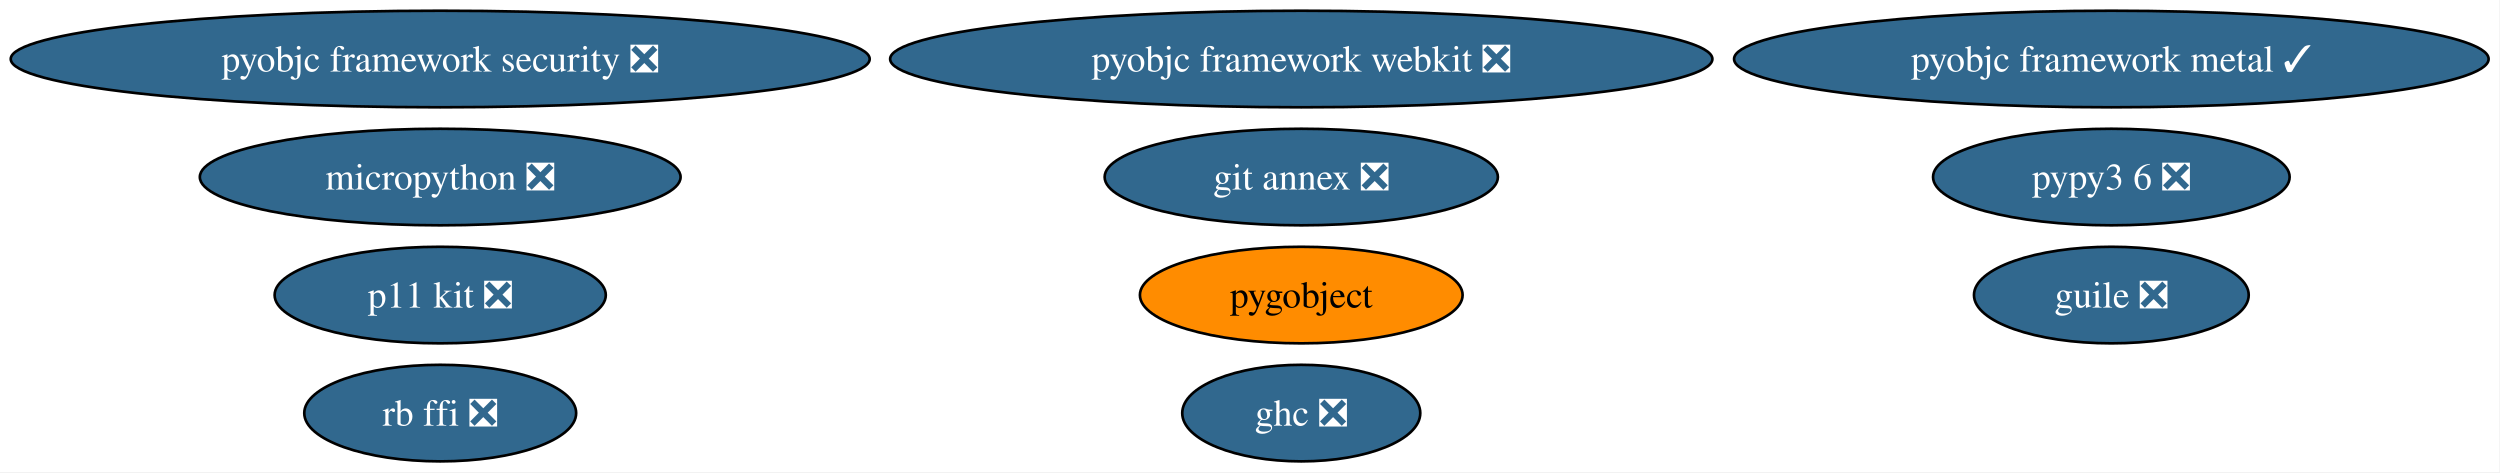
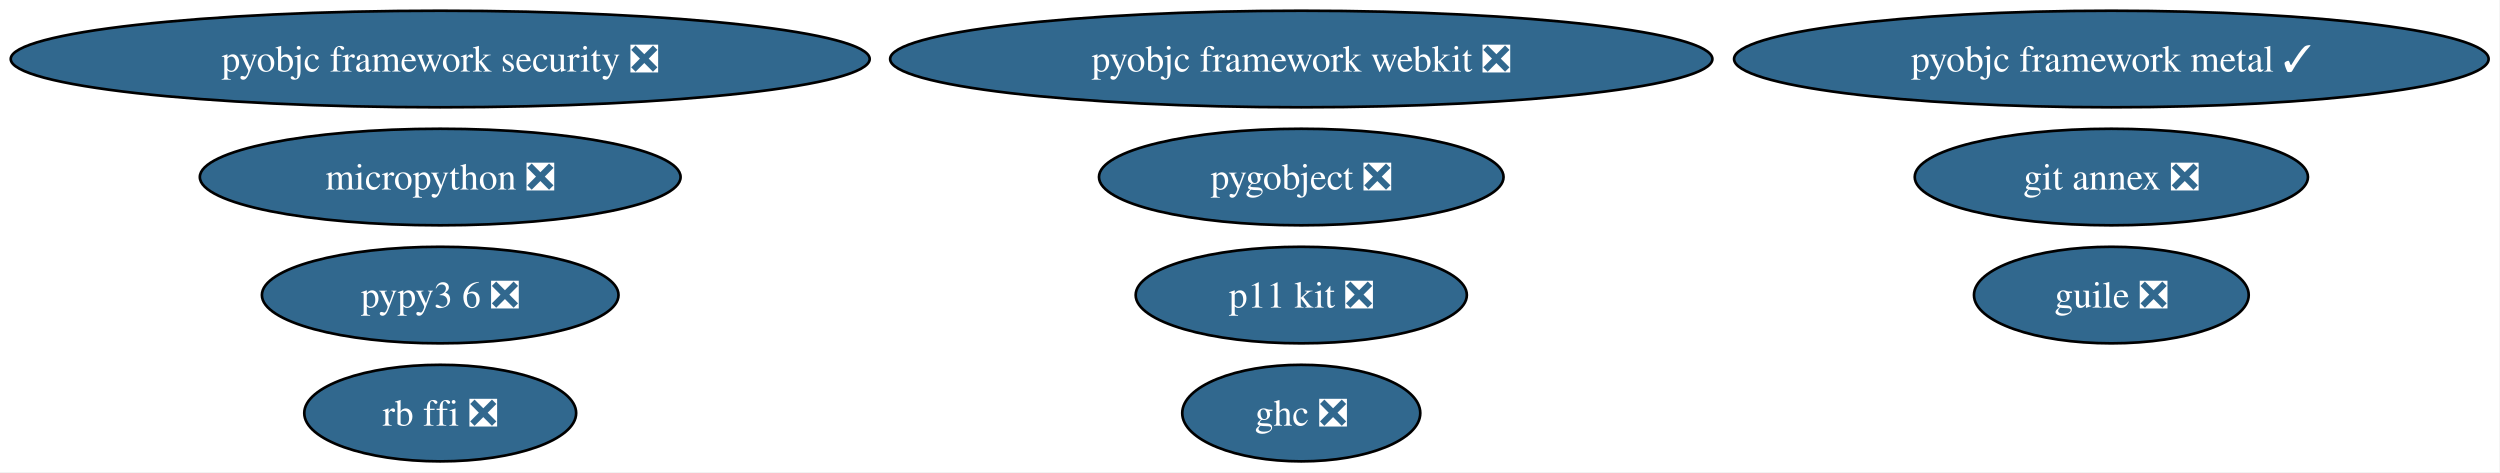
<svg xmlns="http://www.w3.org/2000/svg" xmlns:xlink="http://www.w3.org/1999/xlink" width="932pt" height="176pt" viewBox="0.00 0.00 932.00 176.00">
  <g id="graph0" class="graph" transform="scale(1 1) rotate(0) translate(4 172)">
    <polygon fill="white" stroke="none" points="-4,4 -4,-172 927.76,-172 927.76,4 -4,4" />
    <g id="node1" class="node">
      <g id="a_node1">
-         <a xlink:href="https://github.com/conda-forge/pygobject-feedstock" xlink:title="pygobject">
-           <ellipse fill="#ff8c00" stroke="black" cx="481.11" cy="-62" rx="60.15" ry="18" />
-           <text xml:space="preserve" text-anchor="middle" x="481.11" y="-57.33" font-family="Times,serif" font-size="14.00">pygobject</text>
+         <a xlink:href="https://github.com/conda-forge/pygobject-feedstock/pull/68" xlink:title="pygobject ❎">
+           <ellipse fill="#31688e" stroke="black" cx="481.11" cy="-106" rx="75.41" ry="18" />
+           <text xml:space="preserve" text-anchor="middle" x="481.11" y="-101.33" font-family="Times,serif" font-size="14.00" fill="white">pygobject ❎</text>
        </a>
      </g>
    </g>
    <g id="node2" class="node">
      <g id="a_node2">
        <a xlink:href="https://github.com/conda-forge/git-annex-feedstock/pull/165" xlink:title="git annex ❎">
-           <ellipse fill="#31688e" stroke="black" cx="481.11" cy="-106" rx="73.3" ry="18" />
-           <text xml:space="preserve" text-anchor="middle" x="481.11" y="-101.33" font-family="Times,serif" font-size="14.00" fill="white">git annex ❎</text>
+           <ellipse fill="#31688e" stroke="black" cx="783.11" cy="-106" rx="73.3" ry="18" />
+           <text xml:space="preserve" text-anchor="middle" x="783.11" y="-101.33" font-family="Times,serif" font-size="14.00" fill="white">git annex ❎</text>
        </a>
      </g>
    </g>
    <g id="node3" class="node">
      <g id="a_node3">
        <a xlink:href="https://github.com/conda-forge/p11-kit-feedstock/pull/32" xlink:title="p11 kit ❎">
-           <ellipse fill="#31688e" stroke="black" cx="160.11" cy="-62" rx="61.73" ry="18" />
-           <text xml:space="preserve" text-anchor="middle" x="160.11" y="-57.33" font-family="Times,serif" font-size="14.00" fill="white">p11 kit ❎</text>
+           <ellipse fill="#31688e" stroke="black" cx="481.11" cy="-62" rx="61.73" ry="18" />
+           <text xml:space="preserve" text-anchor="middle" x="481.11" y="-57.33" font-family="Times,serif" font-size="14.00" fill="white">p11 kit ❎</text>
        </a>
      </g>
    </g>
    <g id="node4" class="node">
      <g id="a_node4">
        <a xlink:href="https://github.com/conda-forge/ghc-feedstock/pull/61" xlink:title="ghc ❎">
          <ellipse fill="#31688e" stroke="black" cx="481.11" cy="-18" rx="44.37" ry="18" />
          <text xml:space="preserve" text-anchor="middle" x="481.11" y="-13.32" font-family="Times,serif" font-size="14.00" fill="white">ghc ❎</text>
        </a>
      </g>
    </g>
    <g id="node5" class="node">
      <g id="a_node5">
        <a xlink:href="https://github.com/conda-forge/pypy3.6-feedstock/pull/123" xlink:title="pypy3 6 ❎">
-           <ellipse fill="#31688e" stroke="black" cx="783.11" cy="-106" rx="66.47" ry="18" />
-           <text xml:space="preserve" text-anchor="middle" x="783.11" y="-101.33" font-family="Times,serif" font-size="14.00" fill="white">pypy3 6 ❎</text>
+           <ellipse fill="#31688e" stroke="black" cx="160.11" cy="-62" rx="66.47" ry="18" />
+           <text xml:space="preserve" text-anchor="middle" x="160.11" y="-57.33" font-family="Times,serif" font-size="14.00" fill="white">pypy3 6 ❎</text>
        </a>
      </g>
    </g>
    <g id="node6" class="node">
      <g id="a_node6">
        <a xlink:href="https://github.com/conda-forge/guile-feedstock/pull/17" xlink:title="guile ❎">
          <ellipse fill="#31688e" stroke="black" cx="783.11" cy="-62" rx="51.21" ry="18" />
          <text xml:space="preserve" text-anchor="middle" x="783.11" y="-57.33" font-family="Times,serif" font-size="14.00" fill="white">guile ❎</text>
        </a>
      </g>
    </g>
    <g id="node7" class="node">
      <g id="a_node7">
        <a xlink:href="https://github.com/conda-forge/rb-ffi-feedstock/pull/13" xlink:title="rb ffi ❎">
          <ellipse fill="#31688e" stroke="black" cx="160.11" cy="-18" rx="50.68" ry="18" />
          <text xml:space="preserve" text-anchor="middle" x="160.11" y="-13.32" font-family="Times,serif" font-size="14.00" fill="white">rb ffi ❎</text>
        </a>
      </g>
    </g>
    <g id="node8" class="node">
      <g id="a_node8">
        <a xlink:href="https://github.com/conda-forge/micropython-feedstock/pull/16" xlink:title="micropython ❎">
          <ellipse fill="#31688e" stroke="black" cx="160.11" cy="-106" rx="89.61" ry="18" />
          <text xml:space="preserve" text-anchor="middle" x="160.11" y="-101.33" font-family="Times,serif" font-size="14.00" fill="white">micropython ❎</text>
        </a>
      </g>
    </g>
    <g id="node9" class="node">
      <g id="a_node9">
        <a xlink:href="https://github.com/conda-forge/pyobjc-framework-metal-feedstock/pull/36" xlink:title="pyobjc framework metal ✓">
          <ellipse fill="#31688e" stroke="black" cx="783.11" cy="-150" rx="140.65" ry="18" />
          <text xml:space="preserve" text-anchor="middle" x="783.11" y="-145.32" font-family="Times,serif" font-size="14.00" fill="white">pyobjc framework metal ✓</text>
        </a>
      </g>
    </g>
    <g id="node10" class="node">
      <g id="a_node10">
        <a xlink:href="https://github.com/conda-forge/pyobjc-framework-security-feedstock/pull/19" xlink:title="pyobjc framework security ❎">
          <ellipse fill="#31688e" stroke="black" cx="160.11" cy="-150" rx="160.11" ry="18" />
          <text xml:space="preserve" text-anchor="middle" x="160.11" y="-145.32" font-family="Times,serif" font-size="14.00" fill="white">pyobjc framework security ❎</text>
        </a>
      </g>
    </g>
    <g id="node11" class="node">
      <g id="a_node11">
        <a xlink:href="https://github.com/conda-forge/pyobjc-framework-webkit-feedstock/pull/16" xlink:title="pyobjc framework webkit ❎">
          <ellipse fill="#31688e" stroke="black" cx="481.11" cy="-150" rx="153.27" ry="18" />
          <text xml:space="preserve" text-anchor="middle" x="481.11" y="-145.32" font-family="Times,serif" font-size="14.00" fill="white">pyobjc framework webkit ❎</text>
        </a>
      </g>
    </g>
  </g>
</svg>
